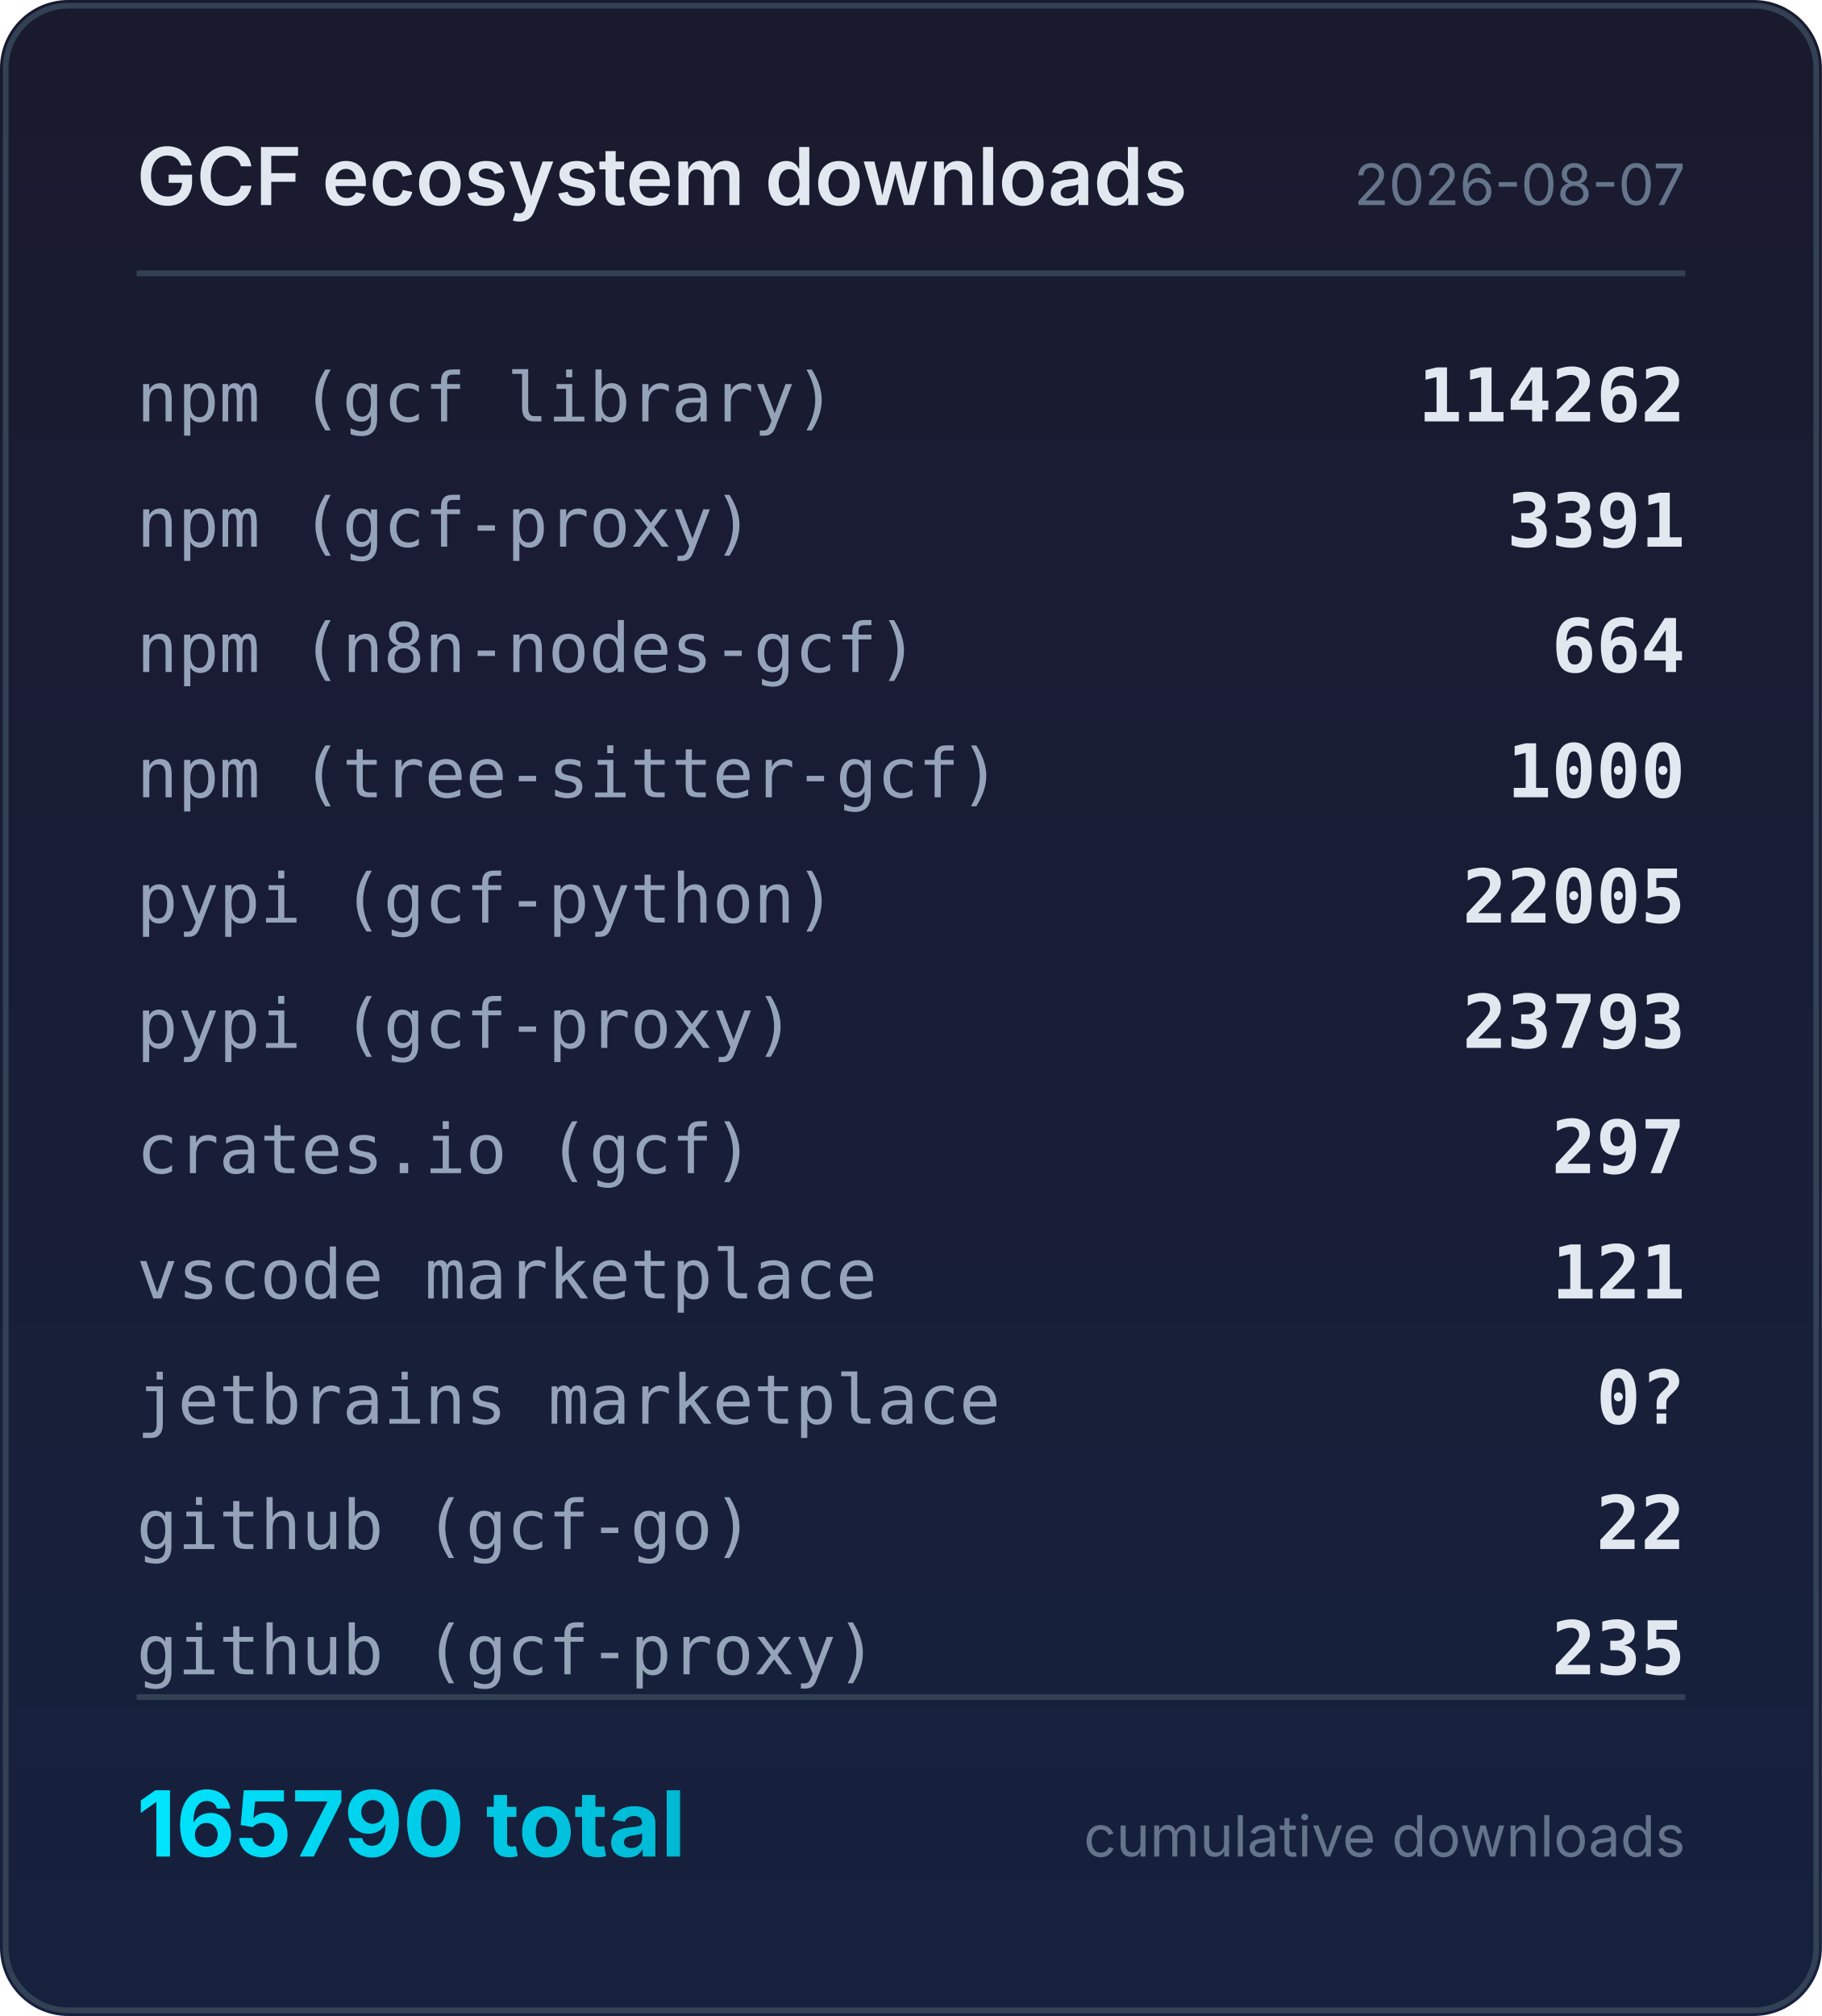
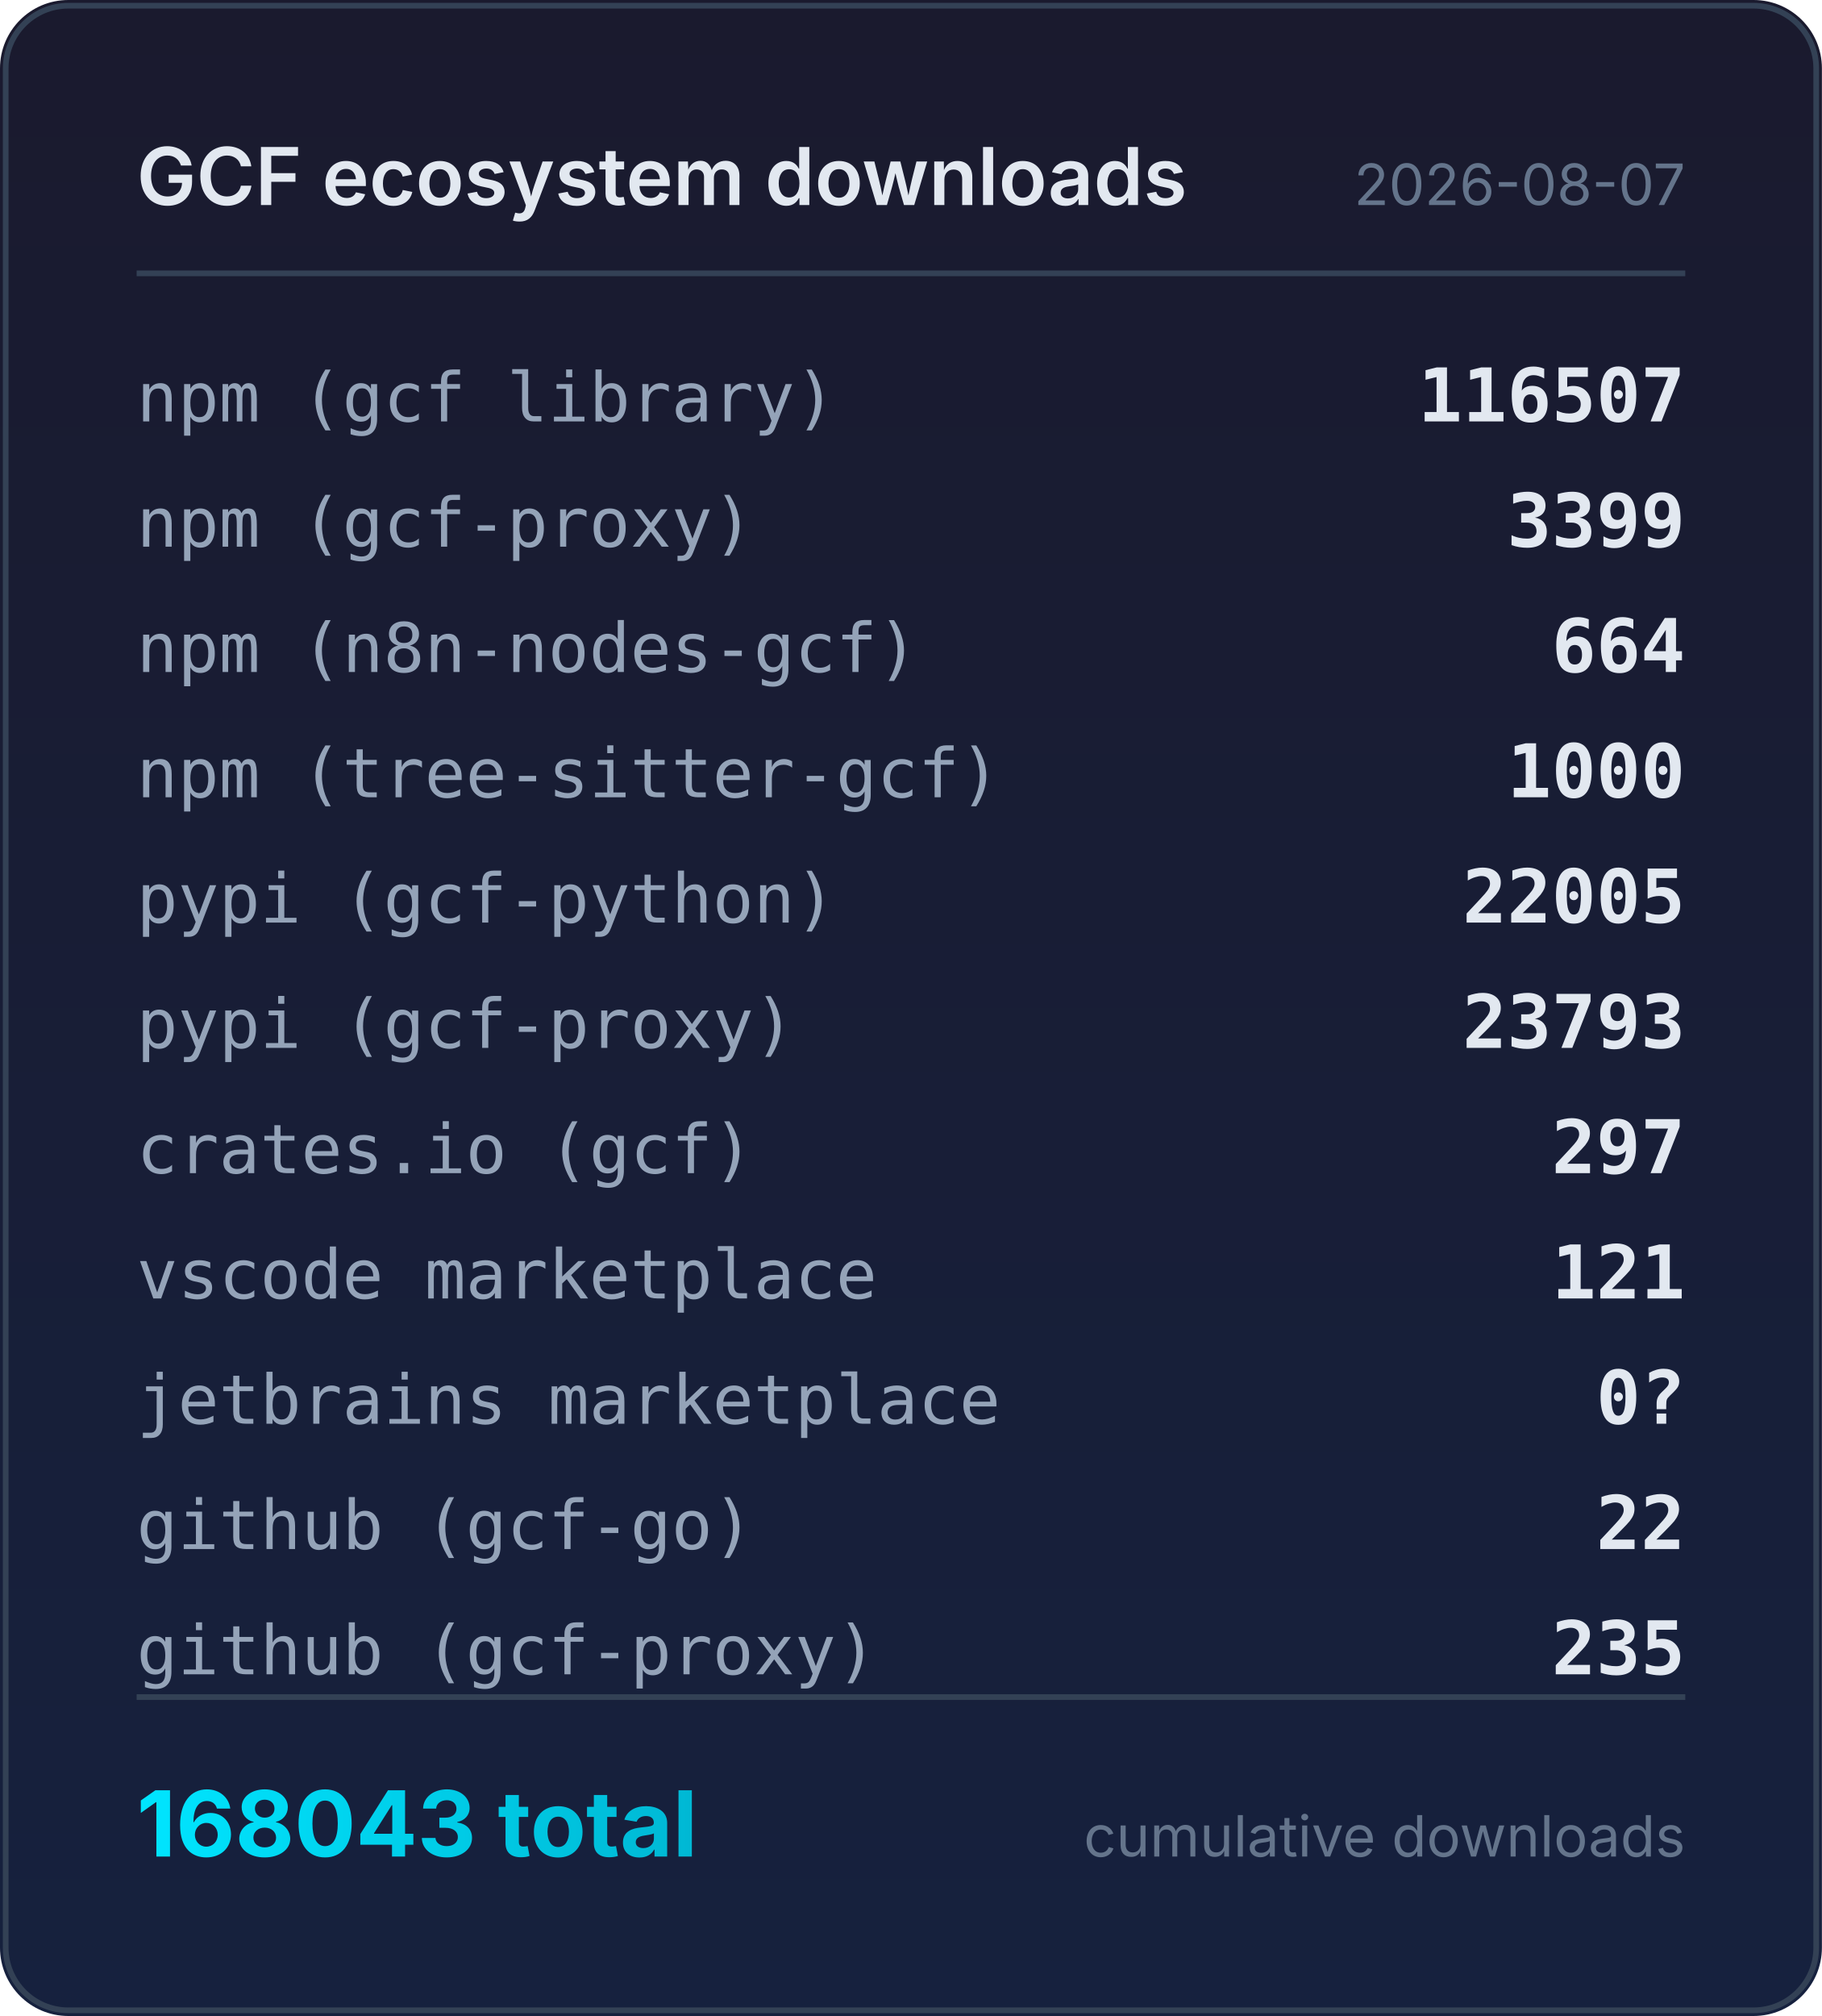
<svg xmlns="http://www.w3.org/2000/svg" width="320" height="354" viewBox="0 0 320 354">
  <defs>
    <linearGradient id="bg" x1="0" y1="0" x2="0" y2="1">
      <stop offset="0%" stop-color="#1a1a2e" />
      <stop offset="100%" stop-color="#16213e" />
    </linearGradient>
    <linearGradient id="accent" x1="0" y1="0" x2="1" y2="0">
      <stop offset="0%" stop-color="#00e5ff" />
      <stop offset="100%" stop-color="#00b8d4" />
    </linearGradient>
  </defs>
  <rect width="320" height="354" rx="12" fill="url(#bg)" />
  <rect x="1" y="1" width="318" height="352" rx="11" fill="none" stroke="#334155" stroke-width="1" />
  <text x="24" y="36" fill="#e2e8f0" font-family="system-ui,-apple-system,sans-serif" font-size="14" font-weight="600">GCF ecosystem downloads</text>
  <text x="296" y="36" fill="#64748b" font-family="system-ui,-apple-system,sans-serif" font-size="10" text-anchor="end">2026-08-07</text>
  <line x1="24" y1="48" x2="296" y2="48" stroke="#334155" stroke-width="1" />
  <text x="24" y="74" fill="#94a3b8" font-family="ui-monospace,monospace" font-size="12">npm (gcf library)</text>
-   <text x="296" y="74" fill="#e2e8f0" font-family="ui-monospace,monospace" font-size="13" font-weight="600" text-anchor="end">114262</text>
+   <text x="296" y="74" fill="#e2e8f0" font-family="ui-monospace,monospace" font-size="13" font-weight="600" text-anchor="end">116507</text>
  <text x="24" y="96" fill="#94a3b8" font-family="ui-monospace,monospace" font-size="12">npm (gcf-proxy)</text>
-   <text x="296" y="96" fill="#e2e8f0" font-family="ui-monospace,monospace" font-size="13" font-weight="600" text-anchor="end">3391</text>
+   <text x="296" y="96" fill="#e2e8f0" font-family="ui-monospace,monospace" font-size="13" font-weight="600" text-anchor="end">3399</text>
  <text x="24" y="118" fill="#94a3b8" font-family="ui-monospace,monospace" font-size="12">npm (n8n-nodes-gcf)</text>
  <text x="296" y="118" fill="#e2e8f0" font-family="ui-monospace,monospace" font-size="13" font-weight="600" text-anchor="end">664</text>
  <text x="24" y="140" fill="#94a3b8" font-family="ui-monospace,monospace" font-size="12">npm (tree-sitter-gcf)</text>
  <text x="296" y="140" fill="#e2e8f0" font-family="ui-monospace,monospace" font-size="13" font-weight="600" text-anchor="end">1000</text>
  <text x="24" y="162" fill="#94a3b8" font-family="ui-monospace,monospace" font-size="12">pypi (gcf-python)</text>
  <text x="296" y="162" fill="#e2e8f0" font-family="ui-monospace,monospace" font-size="13" font-weight="600" text-anchor="end">22005</text>
  <text x="24" y="184" fill="#94a3b8" font-family="ui-monospace,monospace" font-size="12">pypi (gcf-proxy)</text>
  <text x="296" y="184" fill="#e2e8f0" font-family="ui-monospace,monospace" font-size="13" font-weight="600" text-anchor="end">23793</text>
  <text x="24" y="206" fill="#94a3b8" font-family="ui-monospace,monospace" font-size="12">crates.io (gcf)</text>
  <text x="296" y="206" fill="#e2e8f0" font-family="ui-monospace,monospace" font-size="13" font-weight="600" text-anchor="end">297</text>
  <text x="24" y="228" fill="#94a3b8" font-family="ui-monospace,monospace" font-size="12">vscode marketplace</text>
  <text x="296" y="228" fill="#e2e8f0" font-family="ui-monospace,monospace" font-size="13" font-weight="600" text-anchor="end">121</text>
  <text x="24" y="250" fill="#94a3b8" font-family="ui-monospace,monospace" font-size="12">jetbrains marketplace</text>
  <text x="296" y="250" fill="#e2e8f0" font-family="ui-monospace,monospace" font-size="13" font-weight="600" text-anchor="end">0?</text>
  <text x="24" y="272" fill="#94a3b8" font-family="ui-monospace,monospace" font-size="12">github (gcf-go)</text>
  <text x="296" y="272" fill="#e2e8f0" font-family="ui-monospace,monospace" font-size="13" font-weight="600" text-anchor="end">22</text>
  <text x="24" y="294" fill="#94a3b8" font-family="ui-monospace,monospace" font-size="12">github (gcf-proxy)</text>
  <text x="296" y="294" fill="#e2e8f0" font-family="ui-monospace,monospace" font-size="13" font-weight="600" text-anchor="end">235</text>
  <line x1="24" y1="298" x2="296" y2="298" stroke="#334155" stroke-width="1" />
-   <text x="24" y="326" fill="url(#accent)" font-family="system-ui,-apple-system,sans-serif" font-size="16" font-weight="700">165790 total</text>
+   <text x="24" y="326" fill="url(#accent)" font-family="system-ui,-apple-system,sans-serif" font-size="16" font-weight="700">168043 total</text>
  <text x="296" y="326" fill="#64748b" font-family="system-ui,-apple-system,sans-serif" font-size="10" text-anchor="end">cumulative downloads</text>
</svg>
